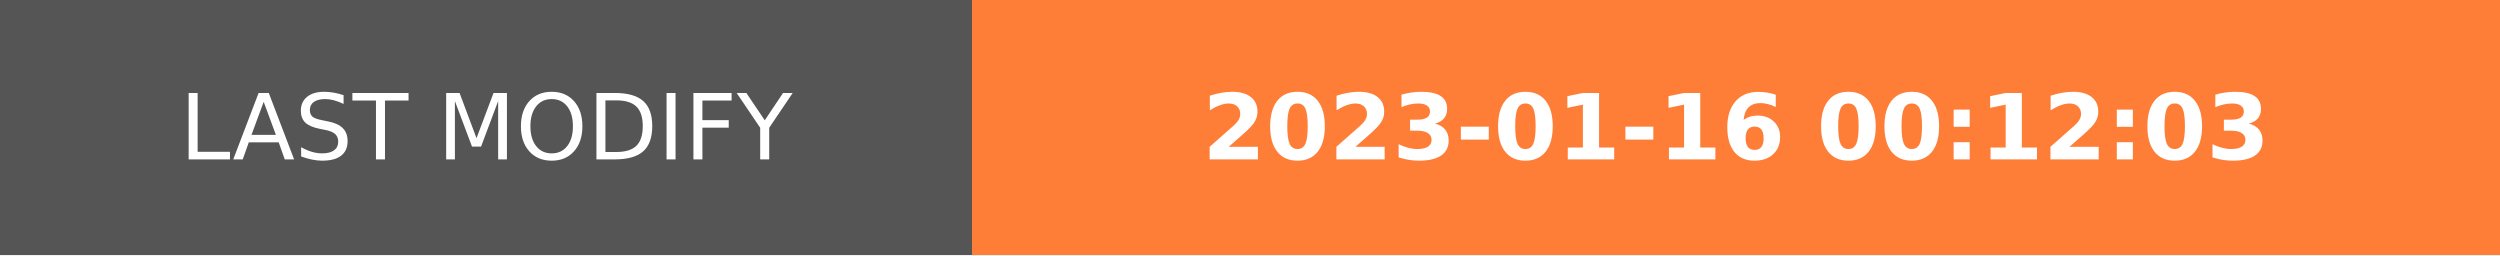
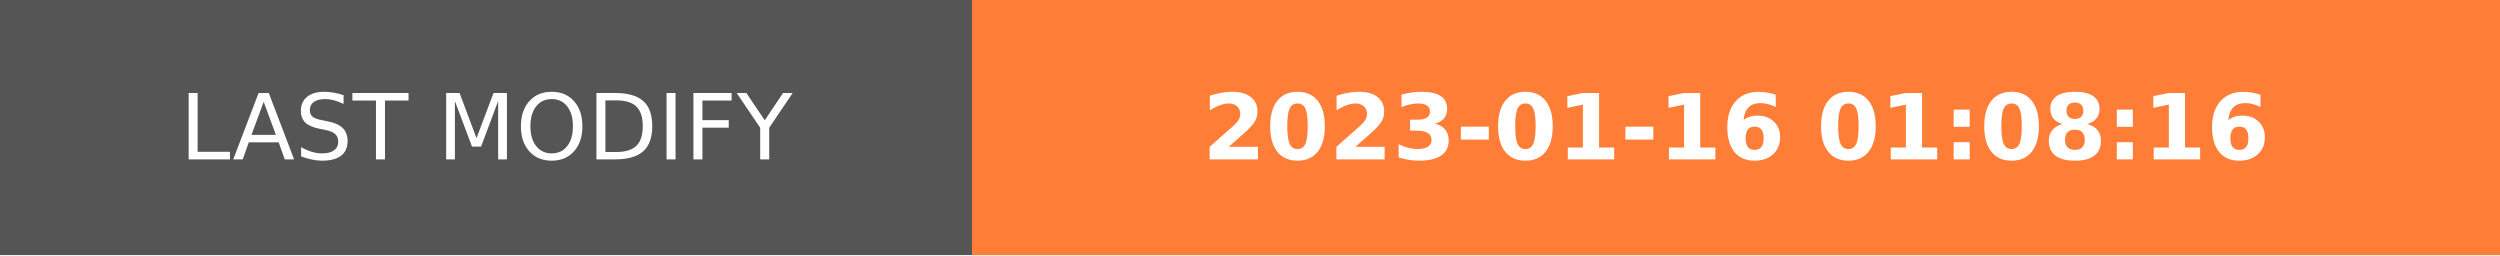
- <svg xmlns="http://www.w3.org/2000/svg" width="274.5" height="28" role="img" aria-label="LAST MODIFY: 2023-01-16 00:12:03">
+ <svg xmlns="http://www.w3.org/2000/svg" width="274.5" height="28" role="img" aria-label="LAST MODIFY: 2023-01-16 01:08:16">
  <g shape-rendering="crispEdges">
    <rect width="106.75" height="28" fill="#555" />
    <rect x="106.75" width="167.75" height="28" fill="#fe7d37" />
  </g>
  <g fill="#fff" text-anchor="middle" font-family="Verdana,Geneva,DejaVu Sans,sans-serif" text-rendering="geometricPrecision" font-size="100">
    <text transform="scale(.1)" x="533.75" y="175" textLength="827.5" fill="#fff">LAST MODIFY</text>
-     <text transform="scale(.1)" x="1906.25" y="175" textLength="1437.5" fill="#fff" font-weight="bold">2023-01-16 00:12:03</text>
+     <text transform="scale(.1)" x="1906.25" y="175" textLength="1437.5" fill="#fff" font-weight="bold">2023-01-16 01:08:16</text>
  </g>
</svg>
